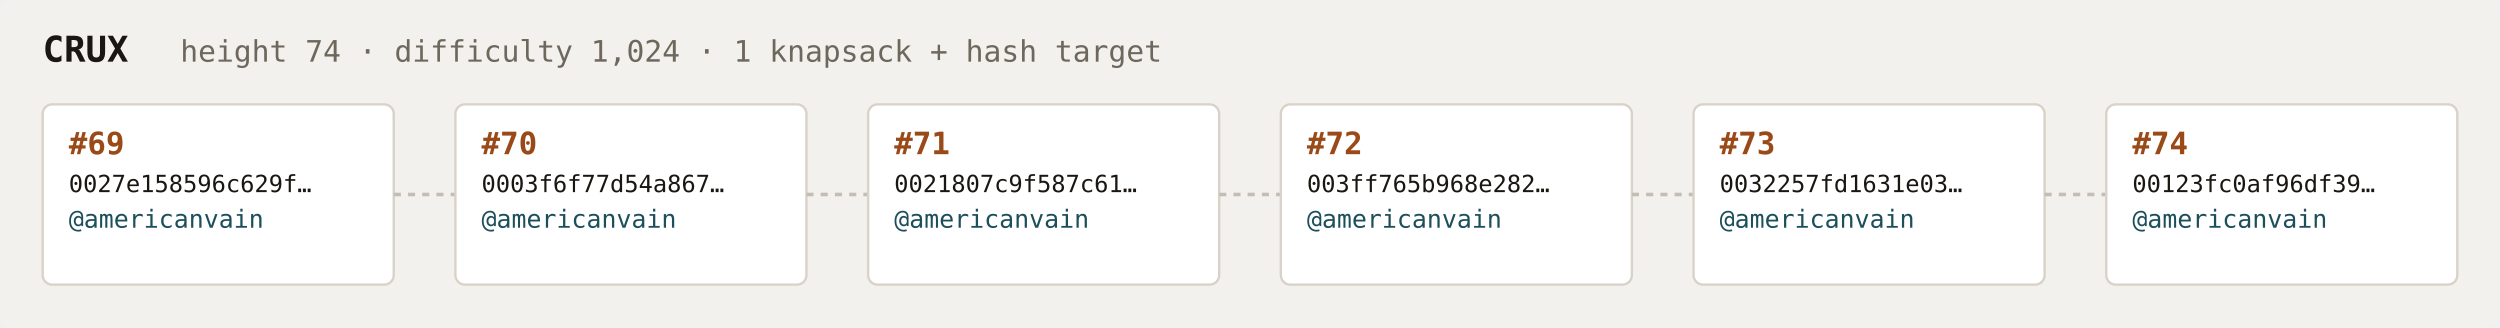
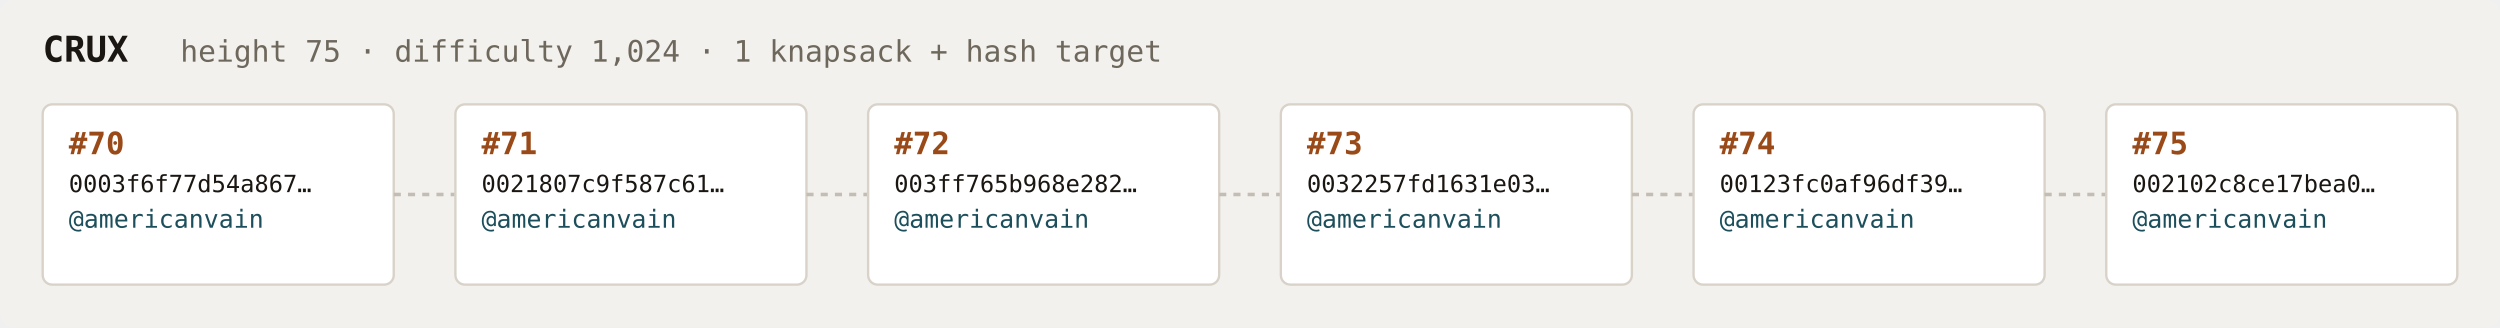
<svg xmlns="http://www.w3.org/2000/svg" width="1054" height="138" viewBox="0 0 1054 138" font-family="ui-monospace,SFMono-Regular,Menlo,monospace">
  <rect fill="#f3f1ee" width="1054" height="138" rx="6" />
  <text x="18" y="26" fill="#1a1612" font-size="15" font-weight="700">CRUX</text>
-   <text x="76" y="26" fill="#6e675c" font-size="12.5">height 74 · difficulty 1,024 · 1 knapsack + hash target</text>
+   <text x="76" y="26" fill="#6e675c" font-size="12.5">height 75 · difficulty 1,024 · 1 knapsack + hash target</text>
  <rect x="18" y="44" width="148" height="76" rx="4" fill="#ffffff" stroke="#d8d2c8" stroke-width="1" />
-   <text x="29" y="65" fill="#9a4a18" font-size="13" font-weight="700">#69</text>
-   <text x="29" y="81" fill="#1a1612" font-size="10">0027e158596c629f…</text>
+   <text x="29" y="65" fill="#9a4a18" font-size="13" font-weight="700">#70</text>
+   <text x="29" y="81" fill="#1a1612" font-size="10">0003f6f77d54a867…</text>
  <text x="29" y="96" fill="#1c4f5b" font-size="10.5">@americanvain</text>
  <text x="29" y="110" fill="#6e675c" font-size="9" />
  <line x1="166" y1="82.0" x2="192" y2="82.0" stroke="#c4bdb3" stroke-width="1.5" stroke-dasharray="3 3" />
  <rect x="192" y="44" width="148" height="76" rx="4" fill="#ffffff" stroke="#d8d2c8" stroke-width="1" />
-   <text x="203" y="65" fill="#9a4a18" font-size="13" font-weight="700">#70</text>
-   <text x="203" y="81" fill="#1a1612" font-size="10">0003f6f77d54a867…</text>
+   <text x="203" y="65" fill="#9a4a18" font-size="13" font-weight="700">#71</text>
+   <text x="203" y="81" fill="#1a1612" font-size="10">0021807c9f587c61…</text>
  <text x="203" y="96" fill="#1c4f5b" font-size="10.5">@americanvain</text>
  <text x="203" y="110" fill="#6e675c" font-size="9" />
  <line x1="340" y1="82.0" x2="366" y2="82.0" stroke="#c4bdb3" stroke-width="1.5" stroke-dasharray="3 3" />
  <rect x="366" y="44" width="148" height="76" rx="4" fill="#ffffff" stroke="#d8d2c8" stroke-width="1" />
-   <text x="377" y="65" fill="#9a4a18" font-size="13" font-weight="700">#71</text>
-   <text x="377" y="81" fill="#1a1612" font-size="10">0021807c9f587c61…</text>
+   <text x="377" y="65" fill="#9a4a18" font-size="13" font-weight="700">#72</text>
+   <text x="377" y="81" fill="#1a1612" font-size="10">003ff765b968e282…</text>
  <text x="377" y="96" fill="#1c4f5b" font-size="10.5">@americanvain</text>
  <text x="377" y="110" fill="#6e675c" font-size="9" />
  <line x1="514" y1="82.0" x2="540" y2="82.0" stroke="#c4bdb3" stroke-width="1.5" stroke-dasharray="3 3" />
  <rect x="540" y="44" width="148" height="76" rx="4" fill="#ffffff" stroke="#d8d2c8" stroke-width="1" />
-   <text x="551" y="65" fill="#9a4a18" font-size="13" font-weight="700">#72</text>
-   <text x="551" y="81" fill="#1a1612" font-size="10">003ff765b968e282…</text>
+   <text x="551" y="65" fill="#9a4a18" font-size="13" font-weight="700">#73</text>
+   <text x="551" y="81" fill="#1a1612" font-size="10">0032257fd1631e03…</text>
  <text x="551" y="96" fill="#1c4f5b" font-size="10.5">@americanvain</text>
  <text x="551" y="110" fill="#6e675c" font-size="9" />
  <line x1="688" y1="82.0" x2="714" y2="82.0" stroke="#c4bdb3" stroke-width="1.5" stroke-dasharray="3 3" />
  <rect x="714" y="44" width="148" height="76" rx="4" fill="#ffffff" stroke="#d8d2c8" stroke-width="1" />
-   <text x="725" y="65" fill="#9a4a18" font-size="13" font-weight="700">#73</text>
-   <text x="725" y="81" fill="#1a1612" font-size="10">0032257fd1631e03…</text>
+   <text x="725" y="65" fill="#9a4a18" font-size="13" font-weight="700">#74</text>
+   <text x="725" y="81" fill="#1a1612" font-size="10">00123fc0af96df39…</text>
  <text x="725" y="96" fill="#1c4f5b" font-size="10.5">@americanvain</text>
  <text x="725" y="110" fill="#6e675c" font-size="9" />
  <line x1="862" y1="82.0" x2="888" y2="82.0" stroke="#c4bdb3" stroke-width="1.5" stroke-dasharray="3 3" />
  <rect x="888" y="44" width="148" height="76" rx="4" fill="#ffffff" stroke="#d8d2c8" stroke-width="1" />
-   <text x="899" y="65" fill="#9a4a18" font-size="13" font-weight="700">#74</text>
-   <text x="899" y="81" fill="#1a1612" font-size="10">00123fc0af96df39…</text>
+   <text x="899" y="65" fill="#9a4a18" font-size="13" font-weight="700">#75</text>
+   <text x="899" y="81" fill="#1a1612" font-size="10">002102c8ce17bea0…</text>
  <text x="899" y="96" fill="#1c4f5b" font-size="10.5">@americanvain</text>
  <text x="899" y="110" fill="#6e675c" font-size="9" />
</svg>
